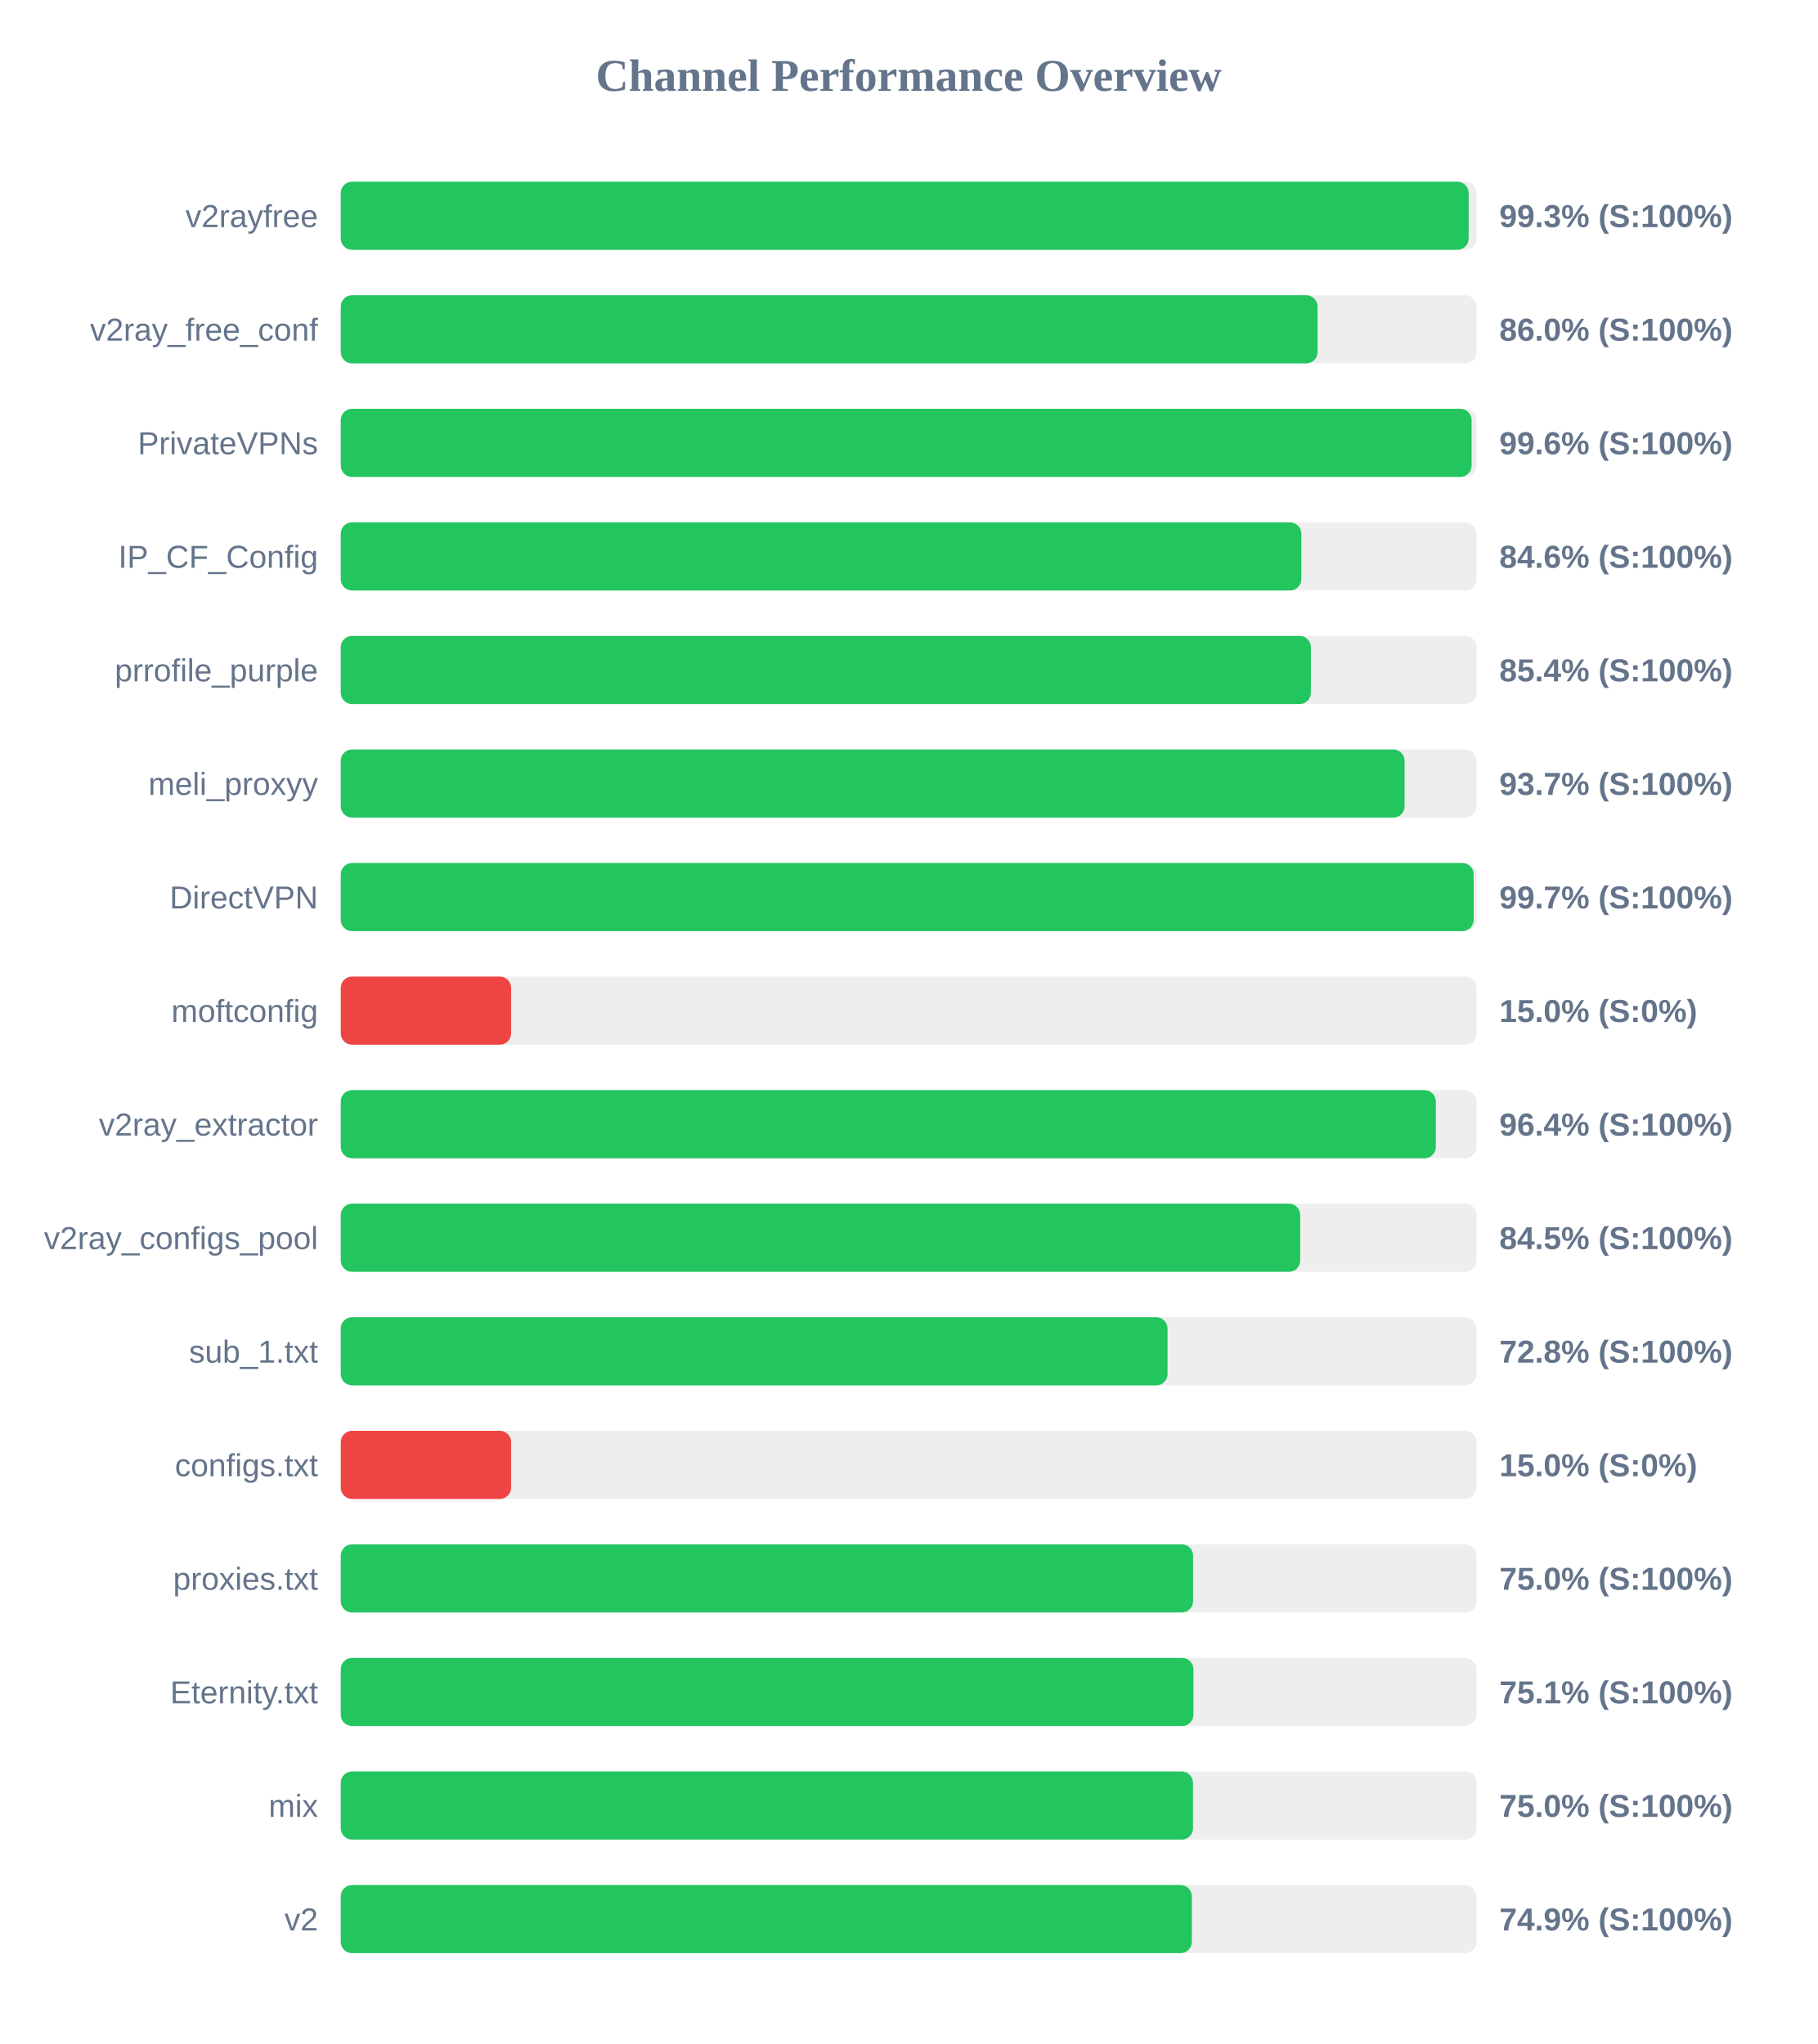
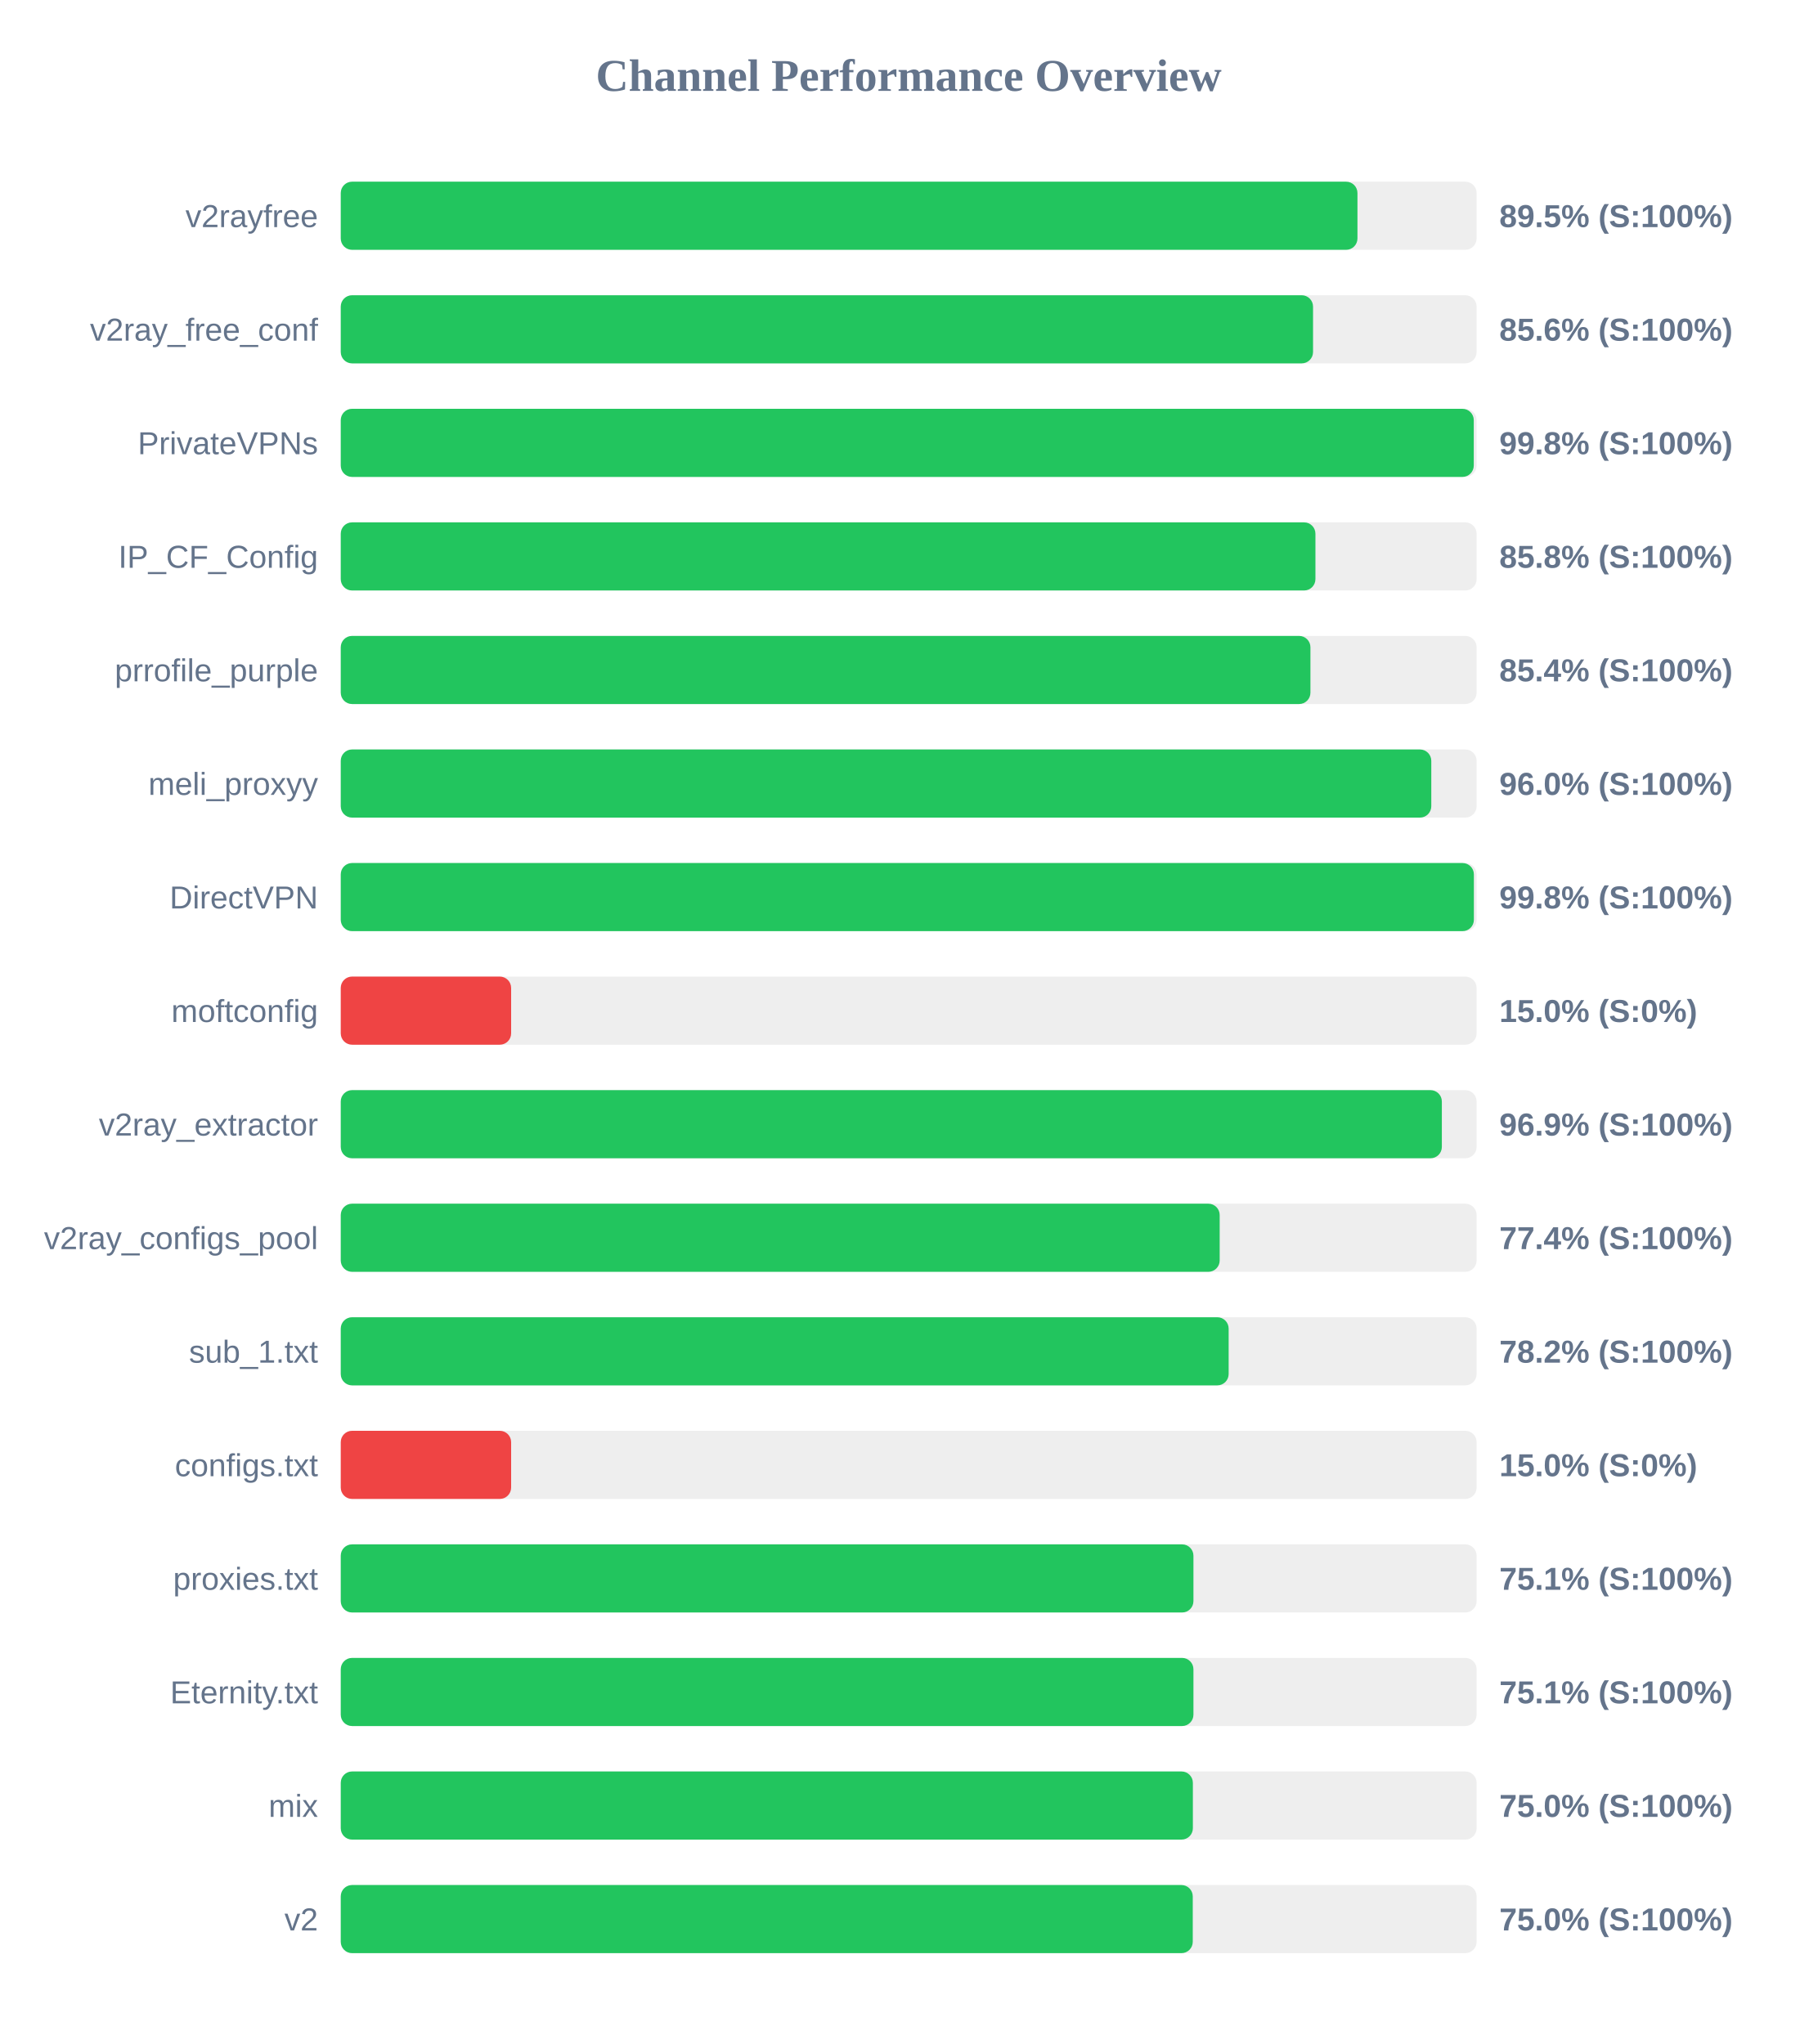
<svg xmlns="http://www.w3.org/2000/svg" width="800" height="900" version="1.1">
  <style>
        .row { font: 14px Arial; fill: #64748b; }
        .score { font: bold 14px Arial; fill: #64748b; }
    </style>
  <text x="400" y="40" text-anchor="middle" font-size="20px" font-weight="bold" fill="#64748b">Channel Performance Overview</text>
  <rect x="150" y="80" width="500" height="30" fill="#eee" rx="5" />
-   <rect x="150" y="80" width="496.5" height="30" fill="#22c55e" rx="5" />
+   <rect x="150" y="80" width="447.55" height="30" fill="#22c55e" rx="5" />
  <text x="140" y="100" text-anchor="end" class="row">v2rayfree</text>
-   <text x="660" y="100" text-anchor="start" class="score">99.3% (S:100%)</text>
+   <text x="660" y="100" text-anchor="start" class="score">89.5% (S:100%)</text>
  <rect x="150" y="130" width="500" height="30" fill="#eee" rx="5" />
-   <rect x="150" y="130" width="430.0" height="30" fill="#22c55e" rx="5" />
+   <rect x="150" y="130" width="428.0" height="30" fill="#22c55e" rx="5" />
  <text x="140" y="150" text-anchor="end" class="row">v2ray_free_conf</text>
-   <text x="660" y="150" text-anchor="start" class="score">86.0% (S:100%)</text>
+   <text x="660" y="150" text-anchor="start" class="score">85.6% (S:100%)</text>
  <rect x="150" y="180" width="500" height="30" fill="#eee" rx="5" />
-   <rect x="150" y="180" width="497.8" height="30" fill="#22c55e" rx="5" />
+   <rect x="150" y="180" width="498.75" height="30" fill="#22c55e" rx="5" />
  <text x="140" y="200" text-anchor="end" class="row">PrivateVPNs</text>
-   <text x="660" y="200" text-anchor="start" class="score">99.6% (S:100%)</text>
+   <text x="660" y="200" text-anchor="start" class="score">99.8% (S:100%)</text>
  <rect x="150" y="230" width="500" height="30" fill="#eee" rx="5" />
-   <rect x="150" y="230" width="422.85" height="30" fill="#22c55e" rx="5" />
+   <rect x="150" y="230" width="429.05" height="30" fill="#22c55e" rx="5" />
  <text x="140" y="250" text-anchor="end" class="row">IP_CF_Config</text>
-   <text x="660" y="250" text-anchor="start" class="score">84.6% (S:100%)</text>
+   <text x="660" y="250" text-anchor="start" class="score">85.8% (S:100%)</text>
  <rect x="150" y="280" width="500" height="30" fill="#eee" rx="5" />
-   <rect x="150" y="280" width="427.05" height="30" fill="#22c55e" rx="5" />
+   <rect x="150" y="280" width="426.85" height="30" fill="#22c55e" rx="5" />
  <text x="140" y="300" text-anchor="end" class="row">prrofile_purple</text>
  <text x="660" y="300" text-anchor="start" class="score">85.4% (S:100%)</text>
  <rect x="150" y="330" width="500" height="30" fill="#eee" rx="5" />
-   <rect x="150" y="330" width="468.3" height="30" fill="#22c55e" rx="5" />
+   <rect x="150" y="330" width="480.05" height="30" fill="#22c55e" rx="5" />
  <text x="140" y="350" text-anchor="end" class="row">meli_proxyy</text>
-   <text x="660" y="350" text-anchor="start" class="score">93.7% (S:100%)</text>
+   <text x="660" y="350" text-anchor="start" class="score">96.0% (S:100%)</text>
  <rect x="150" y="380" width="500" height="30" fill="#eee" rx="5" />
-   <rect x="150" y="380" width="498.7" height="30" fill="#22c55e" rx="5" />
+   <rect x="150" y="380" width="498.8" height="30" fill="#22c55e" rx="5" />
  <text x="140" y="400" text-anchor="end" class="row">DirectVPN</text>
-   <text x="660" y="400" text-anchor="start" class="score">99.7% (S:100%)</text>
+   <text x="660" y="400" text-anchor="start" class="score">99.8% (S:100%)</text>
  <rect x="150" y="430" width="500" height="30" fill="#eee" rx="5" />
  <rect x="150" y="430" width="75.0" height="30" fill="#ef4444" rx="5" />
  <text x="140" y="450" text-anchor="end" class="row">moftconfig</text>
  <text x="660" y="450" text-anchor="start" class="score">15.0% (S:0%)</text>
  <rect x="150" y="480" width="500" height="30" fill="#eee" rx="5" />
-   <rect x="150" y="480" width="482.05" height="30" fill="#22c55e" rx="5" />
+   <rect x="150" y="480" width="484.7" height="30" fill="#22c55e" rx="5" />
  <text x="140" y="500" text-anchor="end" class="row">v2ray_extractor</text>
-   <text x="660" y="500" text-anchor="start" class="score">96.4% (S:100%)</text>
+   <text x="660" y="500" text-anchor="start" class="score">96.9% (S:100%)</text>
  <rect x="150" y="530" width="500" height="30" fill="#eee" rx="5" />
-   <rect x="150" y="530" width="422.35" height="30" fill="#22c55e" rx="5" />
+   <rect x="150" y="530" width="386.9" height="30" fill="#22c55e" rx="5" />
  <text x="140" y="550" text-anchor="end" class="row">v2ray_configs_pool</text>
-   <text x="660" y="550" text-anchor="start" class="score">84.5% (S:100%)</text>
+   <text x="660" y="550" text-anchor="start" class="score">77.4% (S:100%)</text>
  <rect x="150" y="580" width="500" height="30" fill="#eee" rx="5" />
-   <rect x="150" y="580" width="363.95" height="30" fill="#22c55e" rx="5" />
+   <rect x="150" y="580" width="390.85" height="30" fill="#22c55e" rx="5" />
  <text x="140" y="600" text-anchor="end" class="row">sub_1.txt</text>
-   <text x="660" y="600" text-anchor="start" class="score">72.8% (S:100%)</text>
+   <text x="660" y="600" text-anchor="start" class="score">78.2% (S:100%)</text>
  <rect x="150" y="630" width="500" height="30" fill="#eee" rx="5" />
  <rect x="150" y="630" width="75.0" height="30" fill="#ef4444" rx="5" />
  <text x="140" y="650" text-anchor="end" class="row">configs.txt</text>
  <text x="660" y="650" text-anchor="start" class="score">15.0% (S:0%)</text>
  <rect x="150" y="680" width="500" height="30" fill="#eee" rx="5" />
-   <rect x="150" y="680" width="375.2" height="30" fill="#22c55e" rx="5" />
+   <rect x="150" y="680" width="375.35" height="30" fill="#22c55e" rx="5" />
  <text x="140" y="700" text-anchor="end" class="row">proxies.txt</text>
-   <text x="660" y="700" text-anchor="start" class="score">75.0% (S:100%)</text>
+   <text x="660" y="700" text-anchor="start" class="score">75.1% (S:100%)</text>
  <rect x="150" y="730" width="500" height="30" fill="#eee" rx="5" />
  <rect x="150" y="730" width="375.35" height="30" fill="#22c55e" rx="5" />
  <text x="140" y="750" text-anchor="end" class="row">Eternity.txt</text>
  <text x="660" y="750" text-anchor="start" class="score">75.1% (S:100%)</text>
  <rect x="150" y="780" width="500" height="30" fill="#eee" rx="5" />
-   <rect x="150" y="780" width="375.15" height="30" fill="#22c55e" rx="5" />
+   <rect x="150" y="780" width="375.1" height="30" fill="#22c55e" rx="5" />
  <text x="140" y="800" text-anchor="end" class="row">mix</text>
  <text x="660" y="800" text-anchor="start" class="score">75.0% (S:100%)</text>
  <rect x="150" y="830" width="500" height="30" fill="#eee" rx="5" />
-   <rect x="150" y="830" width="374.65" height="30" fill="#22c55e" rx="5" />
+   <rect x="150" y="830" width="375.05" height="30" fill="#22c55e" rx="5" />
  <text x="140" y="850" text-anchor="end" class="row">v2</text>
-   <text x="660" y="850" text-anchor="start" class="score">74.9% (S:100%)</text>
+   <text x="660" y="850" text-anchor="start" class="score">75.0% (S:100%)</text>
</svg>
